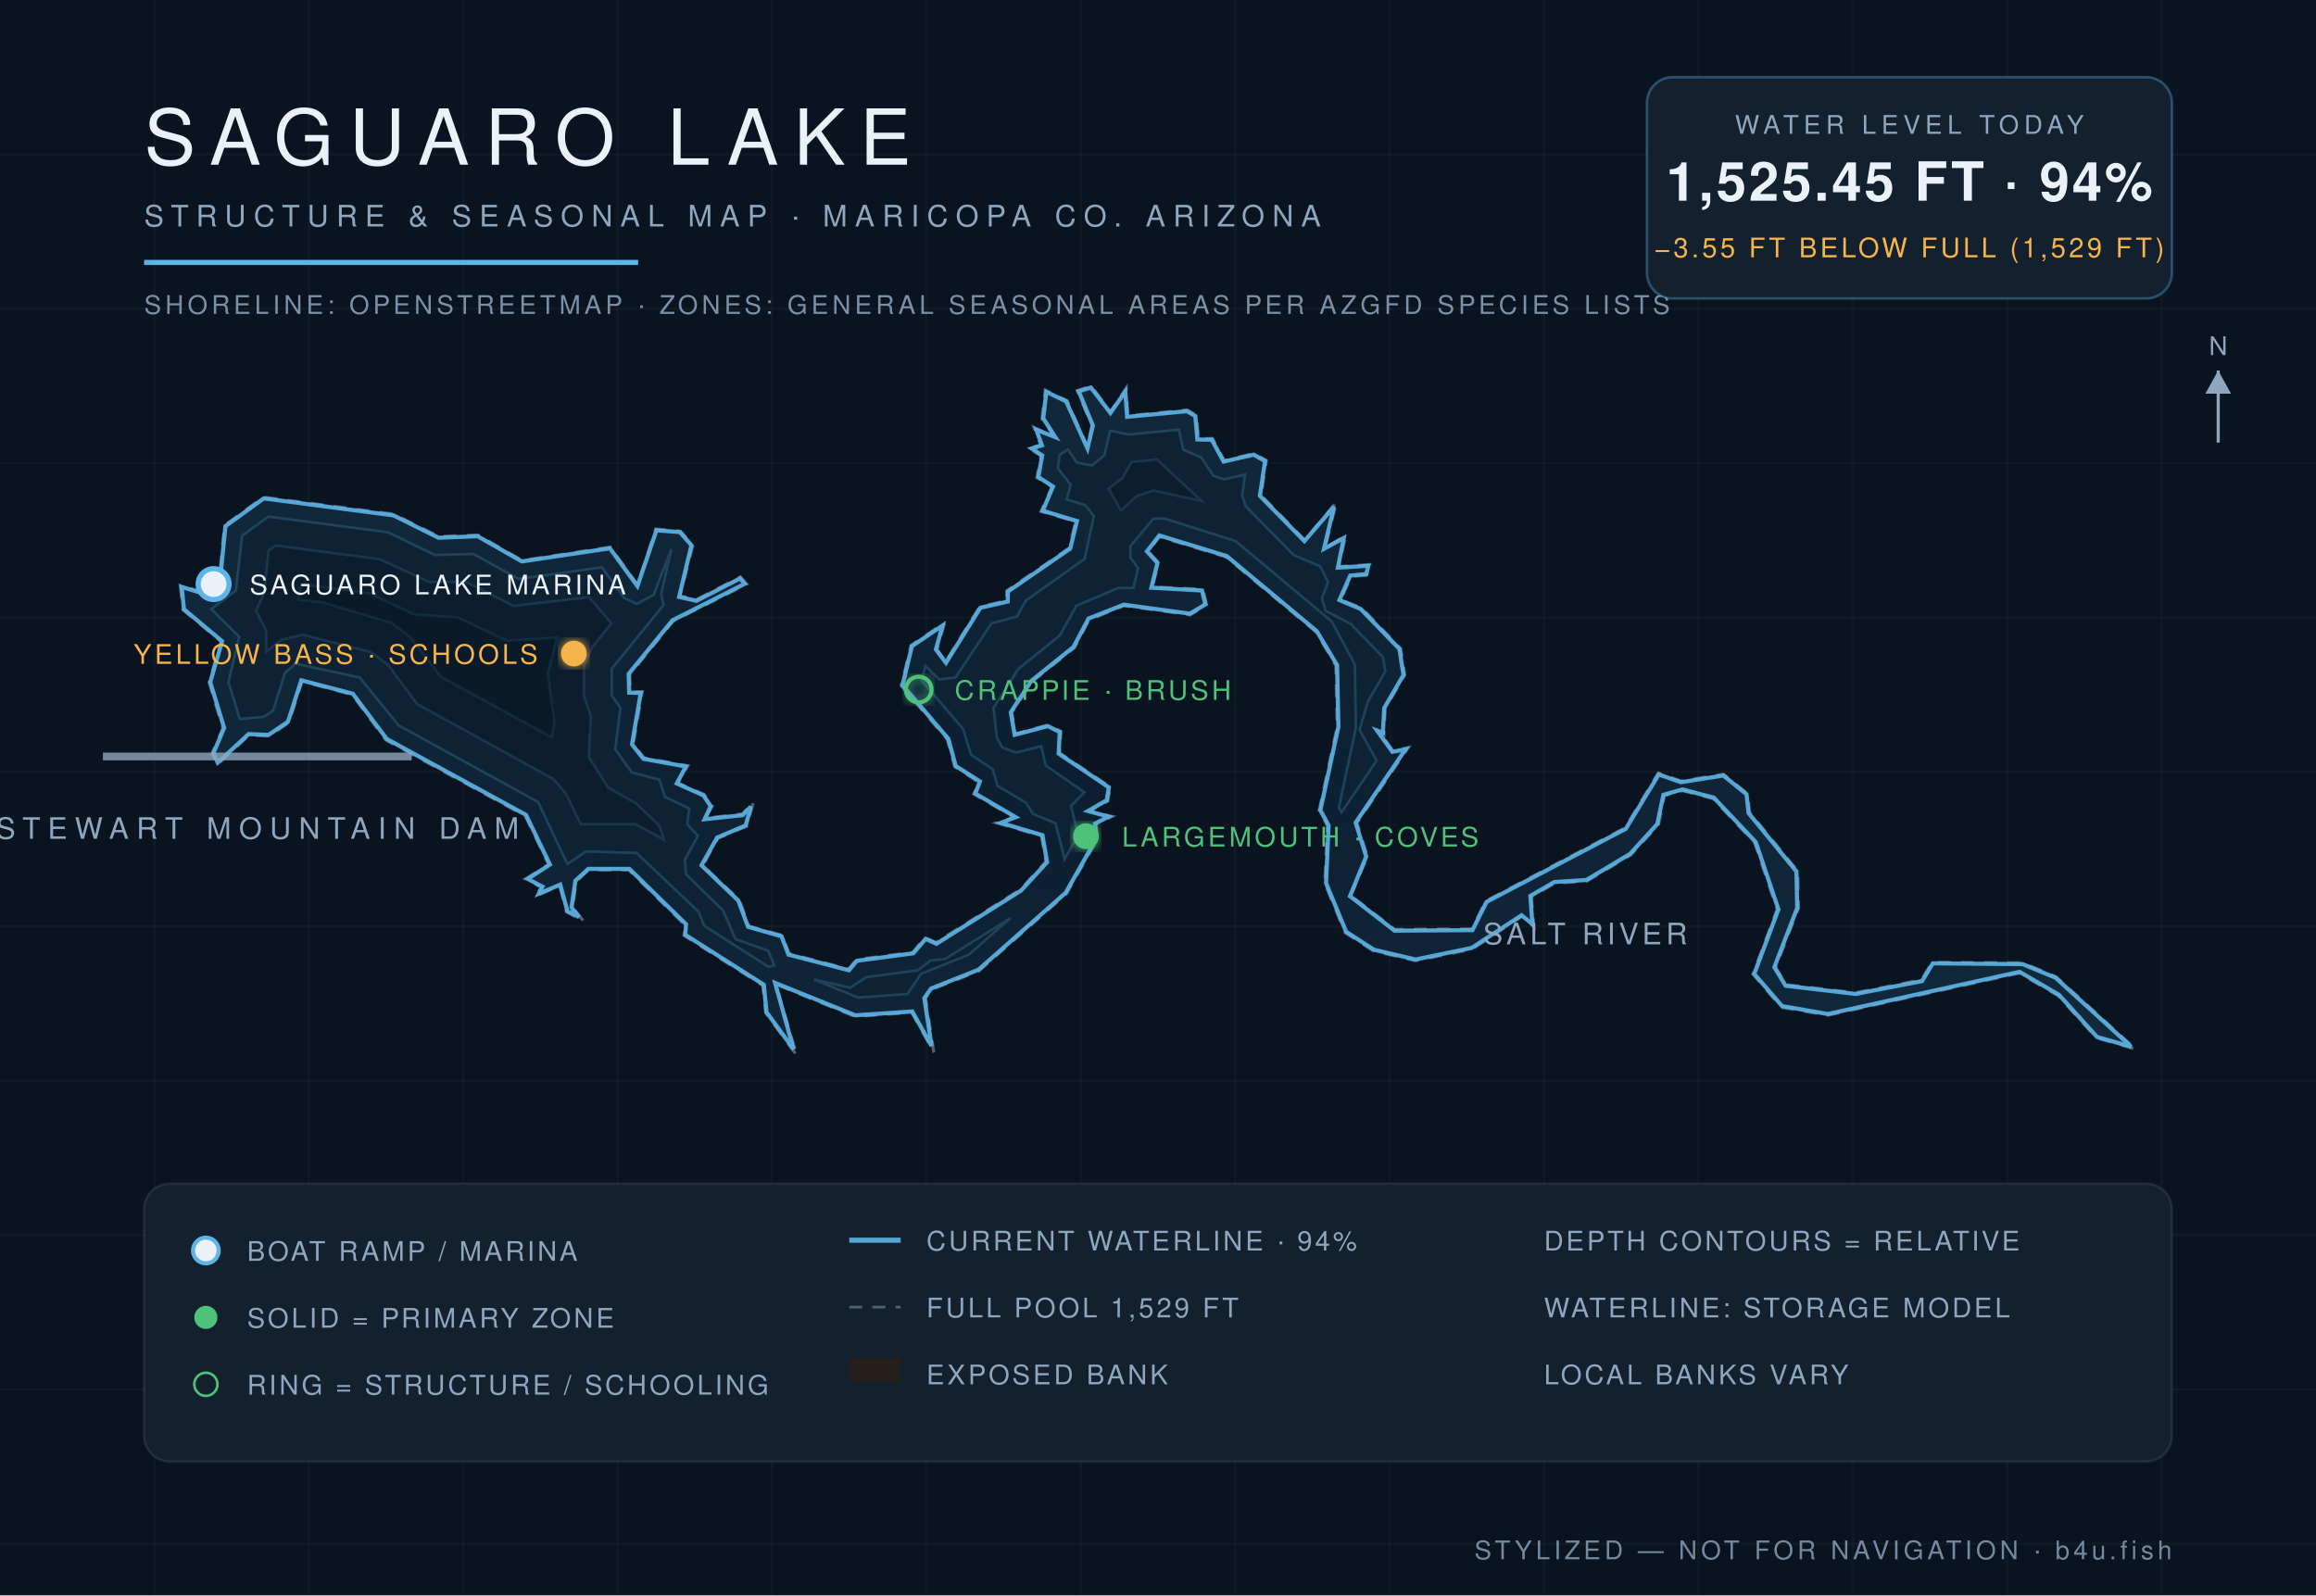
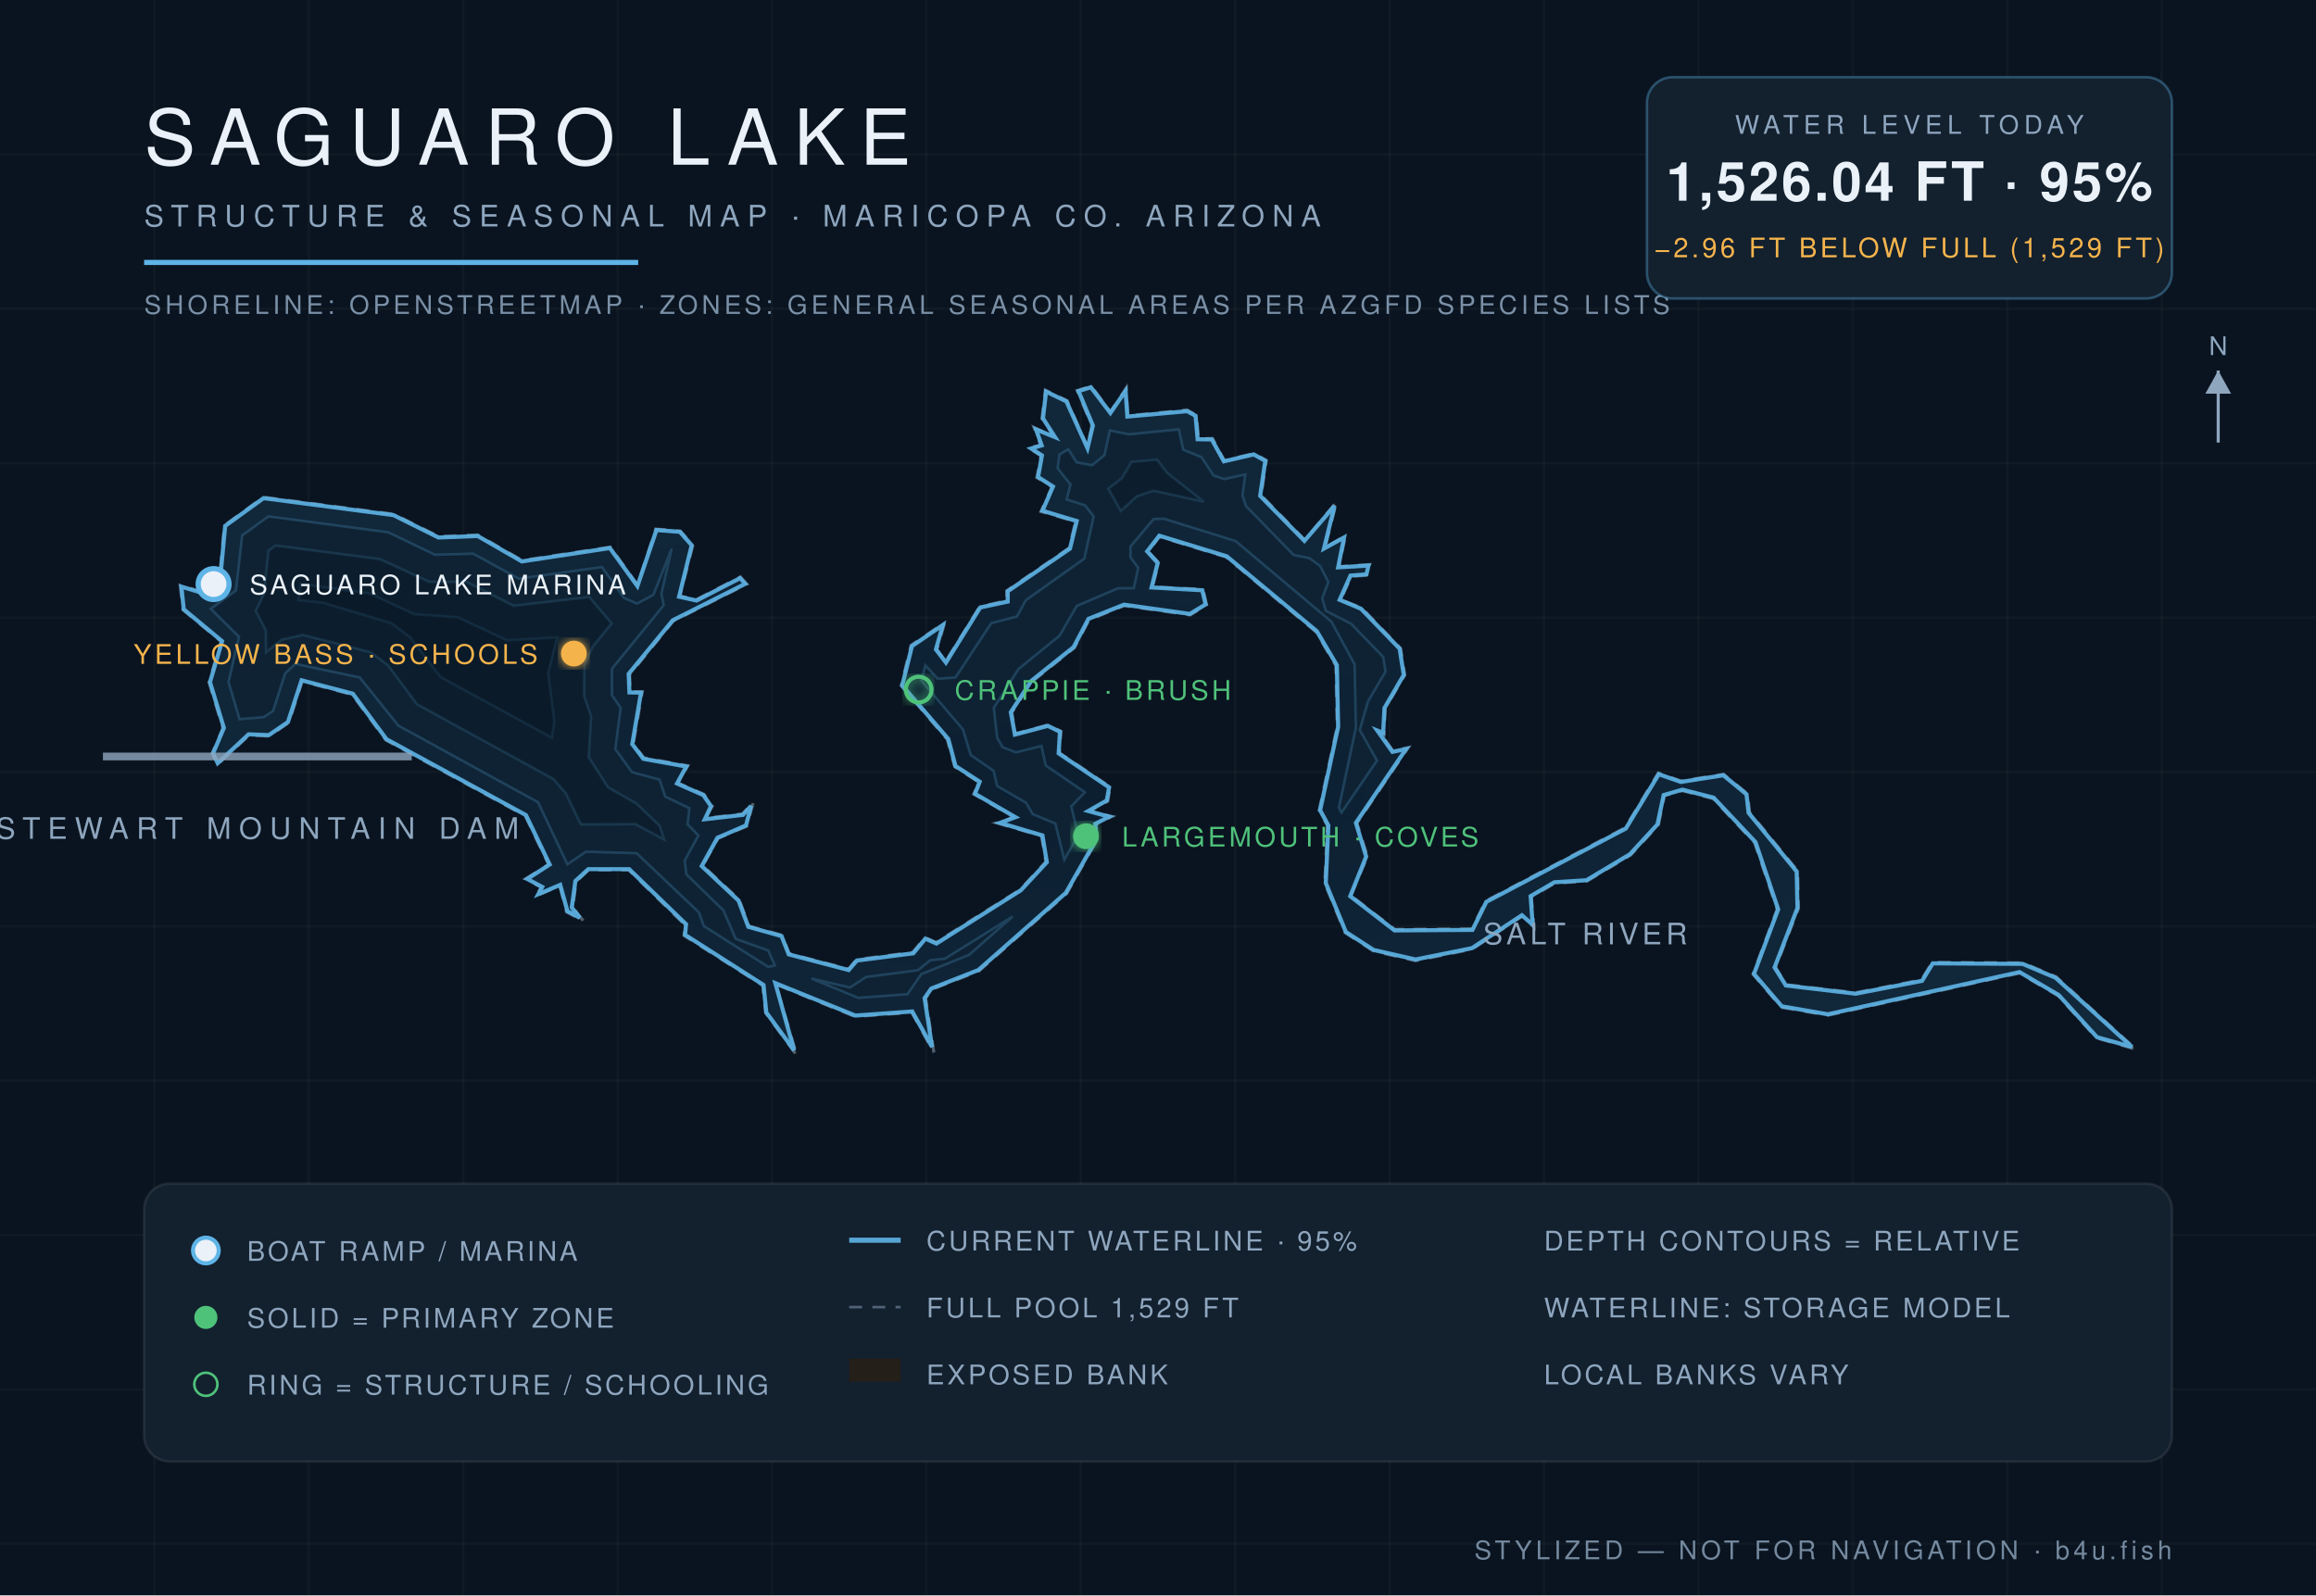
<svg xmlns="http://www.w3.org/2000/svg" viewBox="0 0 900 620" font-family="Helvetica,Arial,sans-serif">
  <defs>
    <radialGradient id="wg" cx="45%" cy="60%" r="80%">
      <stop offset="0%" stop-color="#0c1f31" />
      <stop offset="55%" stop-color="#102639" />
      <stop offset="100%" stop-color="#13293c" />
    </radialGradient>
    <filter id="glow">
      <feGaussianBlur stdDeviation="2.2" result="b" />
      <feMerge>
        <feMergeNode in="b" />
        <feMergeNode in="SourceGraphic" />
      </feMerge>
    </filter>
  </defs>
  <rect width="900" height="620" fill="#0a1420" />
  <g stroke="#ffffff" stroke-opacity="0.025">
    <line x1="60" y1="0" x2="60" y2="620" />
    <line x1="120" y1="0" x2="120" y2="620" />
    <line x1="180" y1="0" x2="180" y2="620" />
    <line x1="240" y1="0" x2="240" y2="620" />
    <line x1="300" y1="0" x2="300" y2="620" />
    <line x1="360" y1="0" x2="360" y2="620" />
    <line x1="420" y1="0" x2="420" y2="620" />
    <line x1="480" y1="0" x2="480" y2="620" />
    <line x1="540" y1="0" x2="540" y2="620" />
    <line x1="600" y1="0" x2="600" y2="620" />
    <line x1="660" y1="0" x2="660" y2="620" />
    <line x1="720" y1="0" x2="720" y2="620" />
    <line x1="780" y1="0" x2="780" y2="620" />
    <line x1="840" y1="0" x2="840" y2="620" />
    <line x1="0" y1="60" x2="900" y2="60" />
    <line x1="0" y1="120" x2="900" y2="120" />
    <line x1="0" y1="180" x2="900" y2="180" />
    <line x1="0" y1="240" x2="900" y2="240" />
    <line x1="0" y1="300" x2="900" y2="300" />
    <line x1="0" y1="360" x2="900" y2="360" />
    <line x1="0" y1="420" x2="900" y2="420" />
    <line x1="0" y1="480" x2="900" y2="480" />
    <line x1="0" y1="540" x2="900" y2="540" />
    <line x1="0" y1="600" x2="900" y2="600" />
  </g>
  <path d="M 524.9,348.0 L 531.4,332.9 L 527.3,319.9 L 547.3,290.5 L 541.3,291.8 L 535.6,283.8 L 537.8,285.6 L 538.3,275.3 L 545.9,262.4 L 544.3,252.0 L 529.1,236.2 L 521.0,233.1 L 525.1,224.0 L 531.3,223.6 L 532.3,219.4 L 520.3,220.2 L 522.9,208.1 L 514.9,213.0 L 519.4,195.0 L 507.1,209.9 L 490.1,192.5 L 492.1,178.9 L 487.3,176.2 L 475.8,179.0 L 471.2,170.4 L 465.7,170.5 L 465.0,161.4 L 461.3,159.3 L 438.2,161.6 L 437.7,150.7 L 431.5,160.1 L 424.1,150.0 L 418.6,151.8 L 424.3,165.5 L 422.6,173.8 L 414.7,155.7 L 406.2,151.6 L 404.9,162.7 L 409.7,169.8 L 401.8,166.1 L 404.4,173.0 L 399.7,174.1 L 404.5,177.1 L 402.9,185.6 L 408.8,189.2 L 404.5,198.8 L 418.0,202.7 L 415.4,213.0 L 391.2,229.6 L 391.3,233.4 L 380.7,235.8 L 367.4,257.2 L 364.1,252.4 L 367.1,242.0 L 354.0,250.8 L 350.2,266.5 L 368.1,287.4 L 371.0,298.0 L 380.4,304.0 L 378.4,308.6 L 394.2,317.7 L 387.2,319.8 L 404.7,324.9 L 406.4,334.9 L 396.5,345.7 L 363.7,366.3 L 359.5,364.3 L 354.7,370.1 L 332.8,372.9 L 329.8,376.6 L 306.6,370.6 L 304.0,363.5 L 291.0,359.9 L 287.3,349.7 L 273.1,336.4 L 279.0,325.8 L 290.2,321.1 L 292.8,311.7 L 288.5,316.3 L 274.1,318.0 L 276.8,313.3 L 273.6,308.7 L 263.4,304.3 L 267.3,297.6 L 250.2,294.5 L 246.1,289.1 L 249.6,268.8 L 244.9,268.9 L 244.7,262.2 L 261.6,241.4 L 290.2,227.0 L 287.7,224.2 L 270.6,233.0 L 264.2,231.6 L 269.3,211.8 L 264.4,206.4 L 254.8,205.6 L 247.8,227.4 L 237.2,212.6 L 202.9,217.8 L 185.7,207.9 L 170.5,208.5 L 153.0,199.8 L 102.3,193.2 L 87.2,204.2 L 85.1,226.5 L 78.8,230.1 L 70.0,227.5 L 71.1,237.0 L 85.9,249.3 L 81.2,265.1 L 86.6,283.0 L 82.4,292.8 L 84.5,297.2 L 96.8,285.7 L 104.6,286.1 L 112.3,280.8 L 117.4,264.8 L 136.9,270.0 L 149.9,287.6 L 204.1,317.1 L 213.2,336.0 L 204.1,341.6 L 210.4,344.9 L 208.0,348.4 L 217.5,344.2 L 220.1,354.4 L 226.8,358.0 L 222.6,352.7 L 223.9,342.7 L 228.7,338.1 L 244.3,338.1 L 266.2,359.5 L 265.8,363.6 L 296.4,383.0 L 297.5,393.6 L 309.7,410.3 L 301.4,382.5 L 332.3,395.1 L 354.3,393.5 L 362.9,409.0 L 359.7,387.9 L 362.2,384.5 L 380.4,377.4 L 414.5,347.3 L 426.5,326.1 L 425.9,320.4 L 432.2,317.3 L 423.3,315.2 L 430.5,311.4 L 431.4,305.8 L 411.7,292.6 L 412.3,284.2 L 407.3,281.7 L 394.6,285.2 L 393.2,276.9 L 401.1,264.9 L 417.6,251.7 L 423.2,240.9 L 436.8,235.4 L 462.5,239.0 L 468.9,235.1 L 467.5,229.0 L 447.8,228.1 L 450.3,218.7 L 446.2,214.4 L 450.5,208.6 L 476.5,216.5 L 511.4,245.6 L 519.1,258.7 L 519.6,282.5 L 512.6,315.0 L 515.8,320.8 L 514.8,343.3 L 522.7,362.5 L 533.7,369.6 L 550.1,373.4 L 572.1,368.9 L 591.5,356.1 L 596.1,360.3 L 595.1,348.6 L 604.1,343.3 L 616.6,342.5 L 633.7,332.3 L 644.5,320.6 L 646.8,309.2 L 653.8,307.3 L 665.7,310.4 L 681.8,327.5 L 690.6,353.4 L 681.2,378.6 L 692.2,391.5 L 710.3,394.6 L 784.7,378.2 L 799.8,387.0 L 814.7,403.4 L 830.0,407.8 L 799.0,379.6 L 786.1,374.2 L 750.8,374.0 L 746.7,380.8 L 721.1,385.8 L 694.2,382.7 L 690.0,376.0 L 698.9,353.0 L 698.6,338.5 L 679.9,315.7 L 679.1,308.5 L 669.8,300.9 L 653.2,303.5 L 644.4,300.4 L 631.5,321.7 L 577.3,350.2 L 572.0,361.0 L 542.0,361.2 L 524.9,348.0 Z" fill="#241f19" fill-opacity="0.9" stroke="#8ea6be" stroke-opacity="0.5" stroke-width="1.2" stroke-dasharray="5 4" />
-   <path d="M 524.6,348.3 L 541.9,361.7 L 572.2,361.5 L 577.7,350.5 L 631.8,322.1 L 644.6,301.0 L 653.2,304.0 L 669.7,301.4 L 678.7,308.7 L 679.5,316.0 L 698.1,338.7 L 698.4,352.9 L 689.5,375.9 L 693.9,383.1 L 721.1,386.3 L 746.9,381.3 L 751.1,374.4 L 786.0,374.7 L 798.8,380.0 L 828.2,406.8 L 814.9,403.0 L 800.1,386.6 L 784.8,377.7 L 710.3,394.1 L 692.5,391.0 L 681.7,378.5 L 691.1,353.4 L 682.3,327.3 L 666.0,310.0 L 653.8,306.8 L 646.4,308.9 L 644.0,320.3 L 633.4,331.9 L 616.5,342.0 L 604.0,342.8 L 594.7,348.2 L 595.5,359.2 L 591.3,355.7 L 571.9,368.4 L 550.1,372.9 L 533.9,369.1 L 523.1,362.1 L 515.3,343.2 L 516.3,320.8 L 513.1,314.9 L 520.1,282.5 L 519.6,258.5 L 511.7,245.3 L 476.7,216.1 L 450.5,208.1 L 445.7,214.3 L 449.8,218.8 L 447.4,228.4 L 467.1,229.5 L 468.4,234.9 L 462.4,238.5 L 436.7,235.0 L 423.0,240.4 L 417.2,251.4 L 400.8,264.6 L 392.8,276.8 L 394.3,285.6 L 407.2,282.2 L 411.8,284.5 L 411.4,292.9 L 430.9,306.0 L 430.1,311.0 L 422.8,315.2 L 430.8,317.4 L 425.5,320.1 L 426.0,326.0 L 414.1,347.0 L 380.2,376.9 L 361.8,384.2 L 359.2,387.9 L 362.0,406.5 L 354.5,393.1 L 332.4,394.6 L 301.2,382.0 L 308.4,407.8 L 297.9,393.4 L 296.8,382.7 L 266.3,363.3 L 266.6,359.2 L 244.6,337.7 L 228.6,337.7 L 223.6,342.3 L 222.1,352.7 L 225.0,356.4 L 220.5,354.1 L 217.7,343.8 L 209.4,347.3 L 210.8,344.6 L 205.1,341.6 L 213.7,336.0 L 204.4,316.7 L 150.3,287.2 L 137.1,269.6 L 117.1,264.4 L 111.9,280.5 L 104.4,285.6 L 96.6,285.3 L 84.6,296.4 L 82.9,292.8 L 87.1,282.9 L 81.7,265.1 L 86.3,249.2 L 71.5,236.8 L 70.6,228.1 L 78.8,230.6 L 85.4,226.8 L 87.6,204.5 L 102.5,193.7 L 152.9,200.3 L 170.4,209.0 L 185.6,208.4 L 202.8,218.2 L 237.0,213.1 L 247.7,227.8 L 255.1,206.1 L 264.2,206.8 L 268.7,211.9 L 263.9,232.0 L 270.7,233.5 L 287.6,224.8 L 289.4,226.9 L 261.3,241.1 L 244.3,261.9 L 244.5,269.2 L 249.0,269.3 L 245.6,289.3 L 250.0,294.9 L 266.5,297.9 L 263.0,304.5 L 273.3,309.1 L 276.2,313.3 L 273.8,318.4 L 288.6,316.8 L 291.8,313.5 L 289.8,320.8 L 278.7,325.5 L 272.6,336.3 L 286.9,350.0 L 290.7,360.2 L 303.7,363.9 L 306.4,371.0 L 329.9,377.1 L 333.0,373.4 L 354.9,370.5 L 359.7,364.9 L 363.9,366.8 L 396.8,346.1 L 406.9,335.1 L 405.1,324.6 L 388.9,319.8 L 394.7,317.6 L 379.0,308.4 L 380.8,303.7 L 371.4,297.7 L 368.5,287.1 L 350.7,266.3 L 354.4,251.1 L 366.3,243.1 L 363.7,252.4 L 367.6,257.6 L 381.0,236.2 L 391.6,233.8 L 391.7,229.9 L 415.9,213.2 L 418.5,202.5 L 405.2,198.5 L 409.2,189.1 L 403.5,185.4 L 405.0,177.0 L 400.9,174.3 L 404.9,173.1 L 402.7,167.0 L 410.1,169.9 L 405.4,162.6 L 406.6,152.3 L 414.3,156.0 L 422.6,174.3 L 424.7,165.4 L 419.2,152.1 L 423.9,150.6 L 431.5,160.5 L 437.3,152.2 L 438.0,162.0 L 461.2,159.8 L 464.5,161.7 L 465.3,170.8 L 470.9,170.9 L 475.5,179.4 L 487.2,176.7 L 491.6,179.2 L 489.6,192.7 L 506.9,210.3 L 518.4,196.9 L 514.5,213.3 L 522.2,209.1 L 519.9,220.6 L 531.7,219.9 L 531.0,223.1 L 524.7,223.7 L 520.5,233.2 L 528.8,236.7 L 543.8,252.2 L 545.4,262.3 L 537.9,275.2 L 537.4,284.7 L 535.1,283.9 L 541.1,292.2 L 546.2,291.2 L 526.8,319.7 L 530.9,332.9 L 524.6,348.3 Z" fill="url(#wg)" stroke="#5eb4e7" stroke-opacity="0.9" stroke-width="1.6" />
-   <path d="M 82.1,236.7 L 91.7,229.5 L 94.1,208.2 L 104.3,200.8 L 150.8,206.9 L 169.0,215.7 L 183.9,215.3 L 201.5,225.0 L 233.9,220.5 L 242.5,232.4 L 247.5,234.7 L 254.0,231.2 L 260.9,213.4 L 256.9,230.8 L 257.8,235.2 L 237.7,259.9 L 237.7,270.3 L 241.1,275.1 L 239.1,291.2 L 245.5,300.2 L 256.2,303.0 L 258.4,309.7 L 267.8,314.2 L 267.1,320.4 L 271.2,324.8 L 266.1,334.3 L 266.6,339.8 L 281.0,353.9 L 285.8,365.0 L 298.5,369.5 L 300.9,375.2 L 298.6,375.7 L 273.6,359.8 L 271.6,354.5 L 247.4,331.5 L 227.7,330.9 L 220.5,335.8 L 209.1,311.7 L 154.9,281.9 L 139.8,263.3 L 114.8,257.9 L 110.7,261.6 L 106.1,276.2 L 102.5,278.6 L 93.2,279.4 L 88.8,265.1 L 93.0,247.5 L 82.1,236.7 Z" fill="#0e2233" stroke="#5eb4e7" stroke-opacity="0.22" stroke-width="1" />
-   <path d="M 316.4,380.7 L 330.4,383.9 L 336.6,379.8 L 356.7,377.1 L 361.6,373.3 L 367.3,372.7 L 392.7,356.8 L 376.5,371.0 L 357.9,378.5 L 352.6,386.3 L 333.5,387.7 L 316.4,380.7 Z" fill="#0e2233" stroke="#5eb4e7" stroke-opacity="0.22" stroke-width="1" />
-   <path d="M 413.7,333.9 L 410.2,320.0 L 401.4,316.3 L 398.7,312.0 L 387.6,305.4 L 385.8,299.0 L 377.3,293.3 L 374.3,283.4 L 358.2,264.5 L 359.6,258.8 L 365.0,264.1 L 371.3,263.3 L 385.3,242.3 L 395.2,239.6 L 398.7,233.4 L 421.5,217.2 L 425.1,200.6 L 421.7,196.3 L 414.6,194.1 L 416.0,188.3 L 411.1,182.0 L 411.8,176.8 L 415.0,174.7 L 418.4,179.8 L 424.4,180.9 L 429.2,176.9 L 431.4,167.4 L 438.6,168.9 L 458.1,167.0 L 459.8,174.8 L 466.8,177.8 L 471.5,184.9 L 475.7,186.3 L 483.8,184.5 L 482.7,192.6 L 484.1,196.8 L 502.7,215.7 L 513.0,220.1 L 516.1,226.2 L 513.7,232.5 L 515.1,237.4 L 524.9,242.5 L 537.4,255.4 L 538.3,261.0 L 531.6,272.6 L 528.3,283.7 L 535.0,295.6 L 521.3,315.7 L 520.3,313.9 L 526.9,282.8 L 526.5,258.2 L 517.5,241.5 L 480.2,210.3 L 452.4,201.5 L 448.2,201.6 L 439.2,212.3 L 439.3,216.7 L 442.2,220.8 L 440.5,228.5 L 434.5,228.5 L 418.3,235.4 L 411.8,247.0 L 395.7,260.0 L 386.1,275.1 L 387.4,286.8 L 389.5,290.5 L 394.8,292.5 L 404.6,290.0 L 406.4,297.5 L 421.4,307.9 L 416.2,313.3 L 419.0,324.5 L 413.7,333.9 Z" fill="#0e2233" stroke="#5eb4e7" stroke-opacity="0.22" stroke-width="1" />
-   <path d="M 103.5,253.2 L 103.4,244.9 L 99.5,237.4 L 102.6,230.7 L 104.4,214.0 L 107.1,212.0 L 147.7,217.4 L 166.7,226.2 L 181.2,226.2 L 199.6,235.5 L 228.9,232.1 L 237.6,242.3 L 230.1,251.5 L 227.0,258.2 L 226.9,270.5 L 229.6,278.4 L 228.8,294.3 L 236.3,306.1 L 247.2,312.3 L 256.2,320.9 L 258.0,326.3 L 246.9,320.3 L 225.7,320.3 L 219.9,308.4 L 215.1,302.8 L 162.1,273.6 L 150.9,258.5 L 144.1,253.4 L 117.7,246.7 L 109.4,248.6 L 103.5,253.2 Z" fill="#0c1e2e" stroke="#5eb4e7" stroke-opacity="0.15" stroke-width="1" />
-   <path d="M 435.6,198.4 L 430.8,189.9 L 436.1,185.9 L 439.7,179.6 L 449.6,178.6 L 466.9,194.7 L 448.2,190.6 L 441.7,192.8 L 435.6,198.4 Z" fill="#0c1e2e" stroke="#5eb4e7" stroke-opacity="0.15" stroke-width="1" />
-   <path d="M 116.1,233.1 L 116.9,227.1 L 143.6,230.6 L 160.8,238.8 L 177.9,240.0 L 197.0,249.0 L 216.4,247.8 L 212.9,261.7 L 215.4,280.4 L 214.5,286.6 L 171.3,263.0 L 159.5,247.6 L 152.1,242.1 L 125.5,234.1 L 116.1,233.1 Z" fill="#0a1a29" stroke="#5eb4e7" stroke-opacity="0.1" stroke-width="1" />
+   <path d="M 524.7,348.3 L 541.9,361.6 L 572.2,361.4 L 577.6,350.5 L 631.8,322.0 L 644.6,300.9 L 653.2,303.9 L 669.7,301.3 L 678.7,308.7 L 679.5,315.9 L 698.2,338.7 L 698.5,352.9 L 689.6,376.0 L 694.0,383.0 L 721.1,386.2 L 746.9,381.2 L 751.1,374.4 L 786.0,374.6 L 798.8,380.0 L 828.5,406.9 L 814.9,403.1 L 800.0,386.7 L 784.8,377.8 L 710.3,394.2 L 692.4,391.1 L 681.6,378.5 L 691.0,353.4 L 682.2,327.3 L 665.9,310.0 L 653.8,306.9 L 646.5,309.0 L 644.1,320.4 L 633.4,332.0 L 616.5,342.1 L 604.0,342.9 L 594.8,348.3 L 595.6,359.4 L 591.4,355.7 L 572.0,368.5 L 550.1,372.9 L 533.8,369.2 L 523.0,362.2 L 515.2,343.2 L 516.2,320.8 L 513.0,314.9 L 520.0,282.5 L 519.5,258.5 L 511.7,245.3 L 476.7,216.2 L 450.5,208.2 L 445.8,214.3 L 449.9,218.8 L 447.5,228.3 L 467.2,229.4 L 468.5,234.9 L 462.4,238.6 L 436.8,235.0 L 423.0,240.5 L 417.2,251.5 L 400.8,264.6 L 392.8,276.8 L 394.4,285.5 L 407.2,282.1 L 411.9,284.4 L 411.4,292.8 L 431.0,306.0 L 430.1,311.1 L 422.9,315.2 L 431.0,317.4 L 425.6,320.2 L 426.1,326.1 L 414.2,347.0 L 380.2,377.0 L 361.9,384.2 L 359.3,387.9 L 362.2,406.9 L 354.5,393.1 L 332.4,394.7 L 301.3,382.1 L 308.6,408.2 L 297.8,393.5 L 296.7,382.8 L 266.2,363.3 L 266.6,359.2 L 244.5,337.8 L 228.6,337.8 L 223.6,342.4 L 222.2,352.7 L 225.3,356.7 L 220.5,354.1 L 217.7,343.9 L 209.2,347.5 L 210.7,344.7 L 204.9,341.6 L 213.6,336.0 L 204.4,316.8 L 150.2,287.3 L 137.1,269.6 L 117.2,264.4 L 111.9,280.6 L 104.5,285.7 L 96.6,285.4 L 84.6,296.6 L 82.8,292.8 L 87.0,282.9 L 81.6,265.1 L 86.3,249.2 L 71.4,236.8 L 70.5,228.0 L 78.8,230.5 L 85.4,226.8 L 87.5,204.4 L 102.4,193.6 L 152.9,200.2 L 170.4,208.9 L 185.6,208.3 L 202.8,218.2 L 237.0,213.0 L 247.7,227.8 L 255.1,206.0 L 264.2,206.7 L 268.8,211.9 L 263.9,231.9 L 270.7,233.4 L 287.6,224.7 L 289.6,226.9 L 261.4,241.1 L 244.3,261.9 L 244.6,269.1 L 249.1,269.2 L 245.7,289.2 L 250.0,294.9 L 266.7,297.9 L 263.1,304.5 L 273.3,309.0 L 276.3,313.3 L 273.9,318.4 L 288.7,316.7 L 291.9,313.2 L 289.9,320.8 L 278.8,325.6 L 272.7,336.6 L 287.0,350.0 L 290.8,360.2 L 303.7,363.8 L 306.5,370.9 L 329.8,377.0 L 333.0,373.3 L 354.9,370.5 L 359.6,364.8 L 363.9,366.7 L 396.7,346.0 L 406.8,335.1 L 405.1,324.7 L 388.6,319.8 L 394.6,317.6 L 378.9,308.5 L 380.7,303.8 L 371.3,297.7 L 368.5,287.2 L 350.6,266.4 L 354.4,251.1 L 366.4,242.9 L 363.7,252.4 L 367.6,257.5 L 380.9,236.1 L 391.6,233.8 L 391.6,229.8 L 415.8,213.2 L 418.4,202.5 L 405.1,198.5 L 409.2,189.1 L 403.4,185.4 L 404.9,177.0 L 400.7,174.3 L 404.8,173.1 L 402.6,166.9 L 410.0,169.9 L 405.3,162.6 L 406.5,152.2 L 414.4,156.0 L 422.6,174.2 L 424.7,165.4 L 419.1,152.0 L 423.9,150.5 L 431.5,160.5 L 437.4,151.9 L 438.1,161.9 L 461.3,159.8 L 464.6,161.6 L 465.4,170.7 L 470.9,170.8 L 475.6,179.3 L 487.2,176.6 L 491.7,179.1 L 489.7,192.7 L 506.9,210.2 L 518.6,196.6 L 514.5,213.2 L 522.3,208.9 L 520.0,220.5 L 531.8,219.8 L 531.0,223.2 L 524.8,223.7 L 520.6,233.1 L 528.9,236.6 L 543.9,252.1 L 545.5,262.3 L 538.0,275.2 L 537.5,284.8 L 535.2,283.9 L 541.1,292.2 L 546.4,291.1 L 526.9,319.8 L 530.9,332.9 L 524.7,348.3 Z" fill="url(#wg)" stroke="#5eb4e7" stroke-opacity="0.9" stroke-width="1.6" />
+   <path d="M 81.9,236.6 L 91.7,229.5 L 94.1,208.1 L 104.3,200.7 L 150.9,206.9 L 169.0,215.6 L 183.9,215.2 L 201.6,224.9 L 233.9,220.4 L 242.5,232.4 L 247.5,234.6 L 253.9,231.2 L 261.0,213.3 L 257.0,230.8 L 257.9,235.2 L 237.8,259.9 L 237.8,270.2 L 241.2,275.1 L 239.1,291.1 L 245.6,300.1 L 256.3,303.0 L 258.5,309.6 L 267.9,314.1 L 267.2,320.4 L 271.4,324.7 L 266.1,334.4 L 266.7,339.8 L 281.1,353.8 L 285.9,364.9 L 298.5,369.4 L 301.1,375.2 L 298.6,375.8 L 273.5,359.9 L 271.6,354.6 L 247.4,331.6 L 227.7,331.0 L 220.5,335.9 L 209.1,311.8 L 154.8,282.0 L 139.8,263.3 L 114.8,258.0 L 110.8,261.7 L 106.1,276.3 L 102.5,278.7 L 93.1,279.5 L 88.8,265.1 L 92.9,247.5 L 81.9,236.6 Z" fill="#0e2233" stroke="#5eb4e7" stroke-opacity="0.22" stroke-width="1" />
+   <path d="M 315.3,380.3 L 330.3,383.8 L 336.6,379.7 L 356.7,377.1 L 361.5,373.2 L 367.2,372.6 L 393.5,356.2 L 376.6,371.1 L 358.0,378.6 L 352.6,386.4 L 333.5,387.8 L 315.3,380.3 Z" fill="#0e2233" stroke="#5eb4e7" stroke-opacity="0.22" stroke-width="1" />
+   <path d="M 413.6,334.1 L 410.1,320.1 L 401.3,316.4 L 398.7,312.0 L 387.5,305.5 L 386.1,299.6 L 377.2,293.4 L 374.2,283.5 L 358.1,264.6 L 359.6,258.6 L 364.4,263.8 L 371.3,263.3 L 385.2,242.2 L 395.2,239.6 L 398.6,233.3 L 421.4,217.1 L 425.0,200.7 L 421.7,196.4 L 414.5,194.1 L 416.0,188.3 L 411.0,182.0 L 411.7,176.7 L 415.1,174.6 L 418.4,179.7 L 424.4,180.8 L 429.2,176.9 L 431.3,167.3 L 438.6,168.8 L 458.1,166.9 L 459.8,174.8 L 466.9,177.7 L 471.6,184.8 L 475.7,186.2 L 483.9,184.4 L 482.8,192.6 L 484.2,196.7 L 502.7,215.7 L 508.8,216.9 L 513.0,220.0 L 516.2,226.2 L 513.8,232.5 L 515.2,237.4 L 525.0,242.4 L 537.5,255.3 L 538.4,261.0 L 531.6,272.6 L 528.4,283.7 L 535.1,295.6 L 521.3,315.8 L 520.3,313.9 L 526.9,282.8 L 526.4,258.2 L 517.4,241.6 L 480.2,210.3 L 452.3,201.6 L 448.3,201.7 L 439.3,212.4 L 439.3,216.6 L 442.3,220.7 L 440.6,228.6 L 434.5,228.6 L 418.4,235.5 L 411.8,247.0 L 395.8,260.0 L 386.2,275.1 L 387.5,286.7 L 389.6,290.4 L 394.8,292.4 L 404.7,289.9 L 406.4,297.5 L 421.6,307.9 L 416.3,313.4 L 419.0,324.6 L 413.6,334.1 Z" fill="#0e2233" stroke="#5eb4e7" stroke-opacity="0.22" stroke-width="1" />
+   <path d="M 103.4,253.5 L 103.3,245.0 L 99.4,237.4 L 102.6,230.7 L 104.3,214.0 L 107.1,212.0 L 147.7,217.3 L 166.8,226.1 L 181.2,226.1 L 199.6,235.4 L 229.0,232.0 L 237.7,242.3 L 230.2,251.5 L 227.1,258.3 L 227.0,270.5 L 229.7,278.4 L 228.8,294.3 L 236.3,306.0 L 247.3,312.3 L 256.3,320.9 L 258.1,326.3 L 246.9,320.3 L 225.7,320.4 L 219.9,308.4 L 215.1,302.8 L 162.0,273.7 L 150.8,258.6 L 144.0,253.5 L 117.7,246.8 L 109.5,248.6 L 103.4,253.5 Z" fill="#0c1e2e" stroke="#5eb4e7" stroke-opacity="0.15" stroke-width="1" />
+   <path d="M 435.5,198.6 L 430.7,189.9 L 436.0,185.8 L 439.7,179.5 L 449.6,178.6 L 453.6,183.8 L 467.8,195.0 L 448.2,190.7 L 441.8,192.9 L 435.5,198.6 Z" fill="#0c1e2e" stroke="#5eb4e7" stroke-opacity="0.15" stroke-width="1" />
+   <path d="M 116.0,233.2 L 116.8,227.0 L 143.6,230.6 L 160.9,238.7 L 177.9,239.9 L 197.0,248.9 L 216.5,247.7 L 213.0,261.7 L 215.4,280.4 L 214.5,286.7 L 171.2,263.1 L 159.4,247.7 L 152.1,242.2 L 125.5,234.2 L 116.0,233.2 Z" fill="#0a1a29" stroke="#5eb4e7" stroke-opacity="0.1" stroke-width="1" />
  <text x="616" y="367" fill="#8ea6be" font-size="11.5" letter-spacing="1.6" text-anchor="middle">SALT RIVER</text>
  <line x1="40" y1="294" x2="160" y2="294" stroke="#8ea6be" stroke-width="3" stroke-opacity="0.8" />
  <text x="100" y="326" fill="#8ea6be" font-size="11.5" letter-spacing="3" text-anchor="middle">STEWART MOUNTAIN DAM</text>
  <circle cx="83" cy="227" r="6" fill="#eaf1f8" stroke="#5eb4e7" stroke-width="2" />
  <text x="97" y="231" fill="#eaf1f8" font-size="10.5" letter-spacing="1.2" text-anchor="start">SAGUARO LAKE MARINA</text>
  <circle cx="223" cy="254" r="5" fill="#f5b44c" filter="url(#glow)" />
  <text x="209" y="258" fill="#f5b44c" font-size="10.5" letter-spacing="1.2" text-anchor="end">YELLOW BASS · SCHOOLS</text>
  <circle cx="422" cy="325" r="5" fill="#4fc27a" filter="url(#glow)" />
  <text x="436" y="329" fill="#4fc27a" font-size="10.5" letter-spacing="1.2" text-anchor="start">LARGEMOUTH · COVES</text>
  <circle cx="357" cy="268" r="5" fill="none" stroke="#4fc27a" stroke-width="1.6" filter="url(#glow)" />
  <text x="371" y="272" fill="#4fc27a" font-size="10.5" letter-spacing="1.2" text-anchor="start">CRAPPIE · BRUSH</text>
  <text x="56" y="64" fill="#eaf1f8" font-size="30" letter-spacing="6" font-weight="300">SAGUARO LAKE</text>
  <text x="56" y="88" fill="#8ea6be" font-size="11.5" letter-spacing="3">STRUCTURE &amp; SEASONAL MAP · MARICOPA CO. ARIZONA</text>
  <line x1="56" y1="102" x2="248" y2="102" stroke="#5eb4e7" stroke-width="2" />
  <text x="56" y="122" fill="#8ea6be" font-size="10" letter-spacing="1.5" opacity="0.85">SHORELINE: OPENSTREETMAP · ZONES: GENERAL SEASONAL AREAS PER AZGFD SPECIES LISTS</text>
  <g>
    <rect x="640" y="30" width="204" height="86" rx="10" fill="#13202e" stroke="#5eb4e7" stroke-opacity="0.35" />
    <text x="742" y="52" fill="#8ea6be" font-size="10" letter-spacing="2" text-anchor="middle">WATER LEVEL TODAY</text>
-     <text x="742" y="78" fill="#eaf1f8" font-size="21" letter-spacing="1" text-anchor="middle" font-weight="600">1,525.45 FT · 94%</text>
-     <text x="742" y="100" fill="#f5b44c" font-size="10.5" letter-spacing="1.2" text-anchor="middle">−3.55 FT BELOW FULL (1,529 FT)</text>
+     <text x="742" y="78" fill="#eaf1f8" font-size="21" letter-spacing="1" text-anchor="middle" font-weight="600">1,526.04 FT · 95%</text>
+     <text x="742" y="100" fill="#f5b44c" font-size="10.5" letter-spacing="1.2" text-anchor="middle">−2.96 FT BELOW FULL (1,529 FT)</text>
  </g>
  <g font-size="10.5" letter-spacing="1.1">
    <rect x="56" y="460" width="788" height="108" rx="10" fill="#13202e" stroke="#ffffff" stroke-opacity="0.08" />
    <circle cx="80" cy="486" r="5" fill="#eaf1f8" stroke="#5eb4e7" stroke-width="1.6" />
    <text x="96" y="490" fill="#8ea6be">BOAT RAMP / MARINA</text>
    <circle cx="80" cy="512" r="4.5" fill="#4fc27a" />
    <text x="96" y="516" fill="#8ea6be">SOLID = PRIMARY ZONE</text>
    <circle cx="80" cy="538" r="4.5" fill="none" stroke="#4fc27a" />
    <text x="96" y="542" fill="#8ea6be">RING = STRUCTURE / SCHOOLING</text>
    <line x1="330" y1="482" x2="350" y2="482" stroke="#5eb4e7" stroke-opacity="0.9" stroke-width="2" />
-     <text x="360" y="486" fill="#8ea6be">CURRENT WATERLINE · 94%</text>
+     <text x="360" y="486" fill="#8ea6be">CURRENT WATERLINE · 95%</text>
    <line x1="330" y1="508" x2="350" y2="508" stroke="#8ea6be" stroke-opacity="0.5" stroke-dasharray="5 4" />
    <text x="360" y="512" fill="#8ea6be">FULL POOL 1,529 FT</text>
    <rect x="330" y="528" width="20" height="9" fill="#241f19" />
    <text x="360" y="538" fill="#8ea6be">EXPOSED BANK</text>
    <text x="600" y="486" fill="#8ea6be">DEPTH CONTOURS = RELATIVE</text>
    <text x="600" y="512" fill="#8ea6be">WATERLINE: STORAGE MODEL</text>
    <text x="600" y="538" fill="#8ea6be">LOCAL BANKS VARY</text>
  </g>
  <text x="844" y="606" fill="#8ea6be" font-size="10" letter-spacing="1.5" text-anchor="end" opacity="0.8">STYLIZED — NOT FOR NAVIGATION · b4u.fish</text>
  <g transform="translate(862,158)" stroke="#8ea6be" fill="#8ea6be">
    <line x1="0" y1="14" x2="0" y2="-14" stroke-width="1.2" />
    <path d="M 0,-14 l 5,9 h -10 z" stroke="none" />
    <text x="0" y="-20" font-size="10" text-anchor="middle" stroke="none">N</text>
  </g>
</svg>
